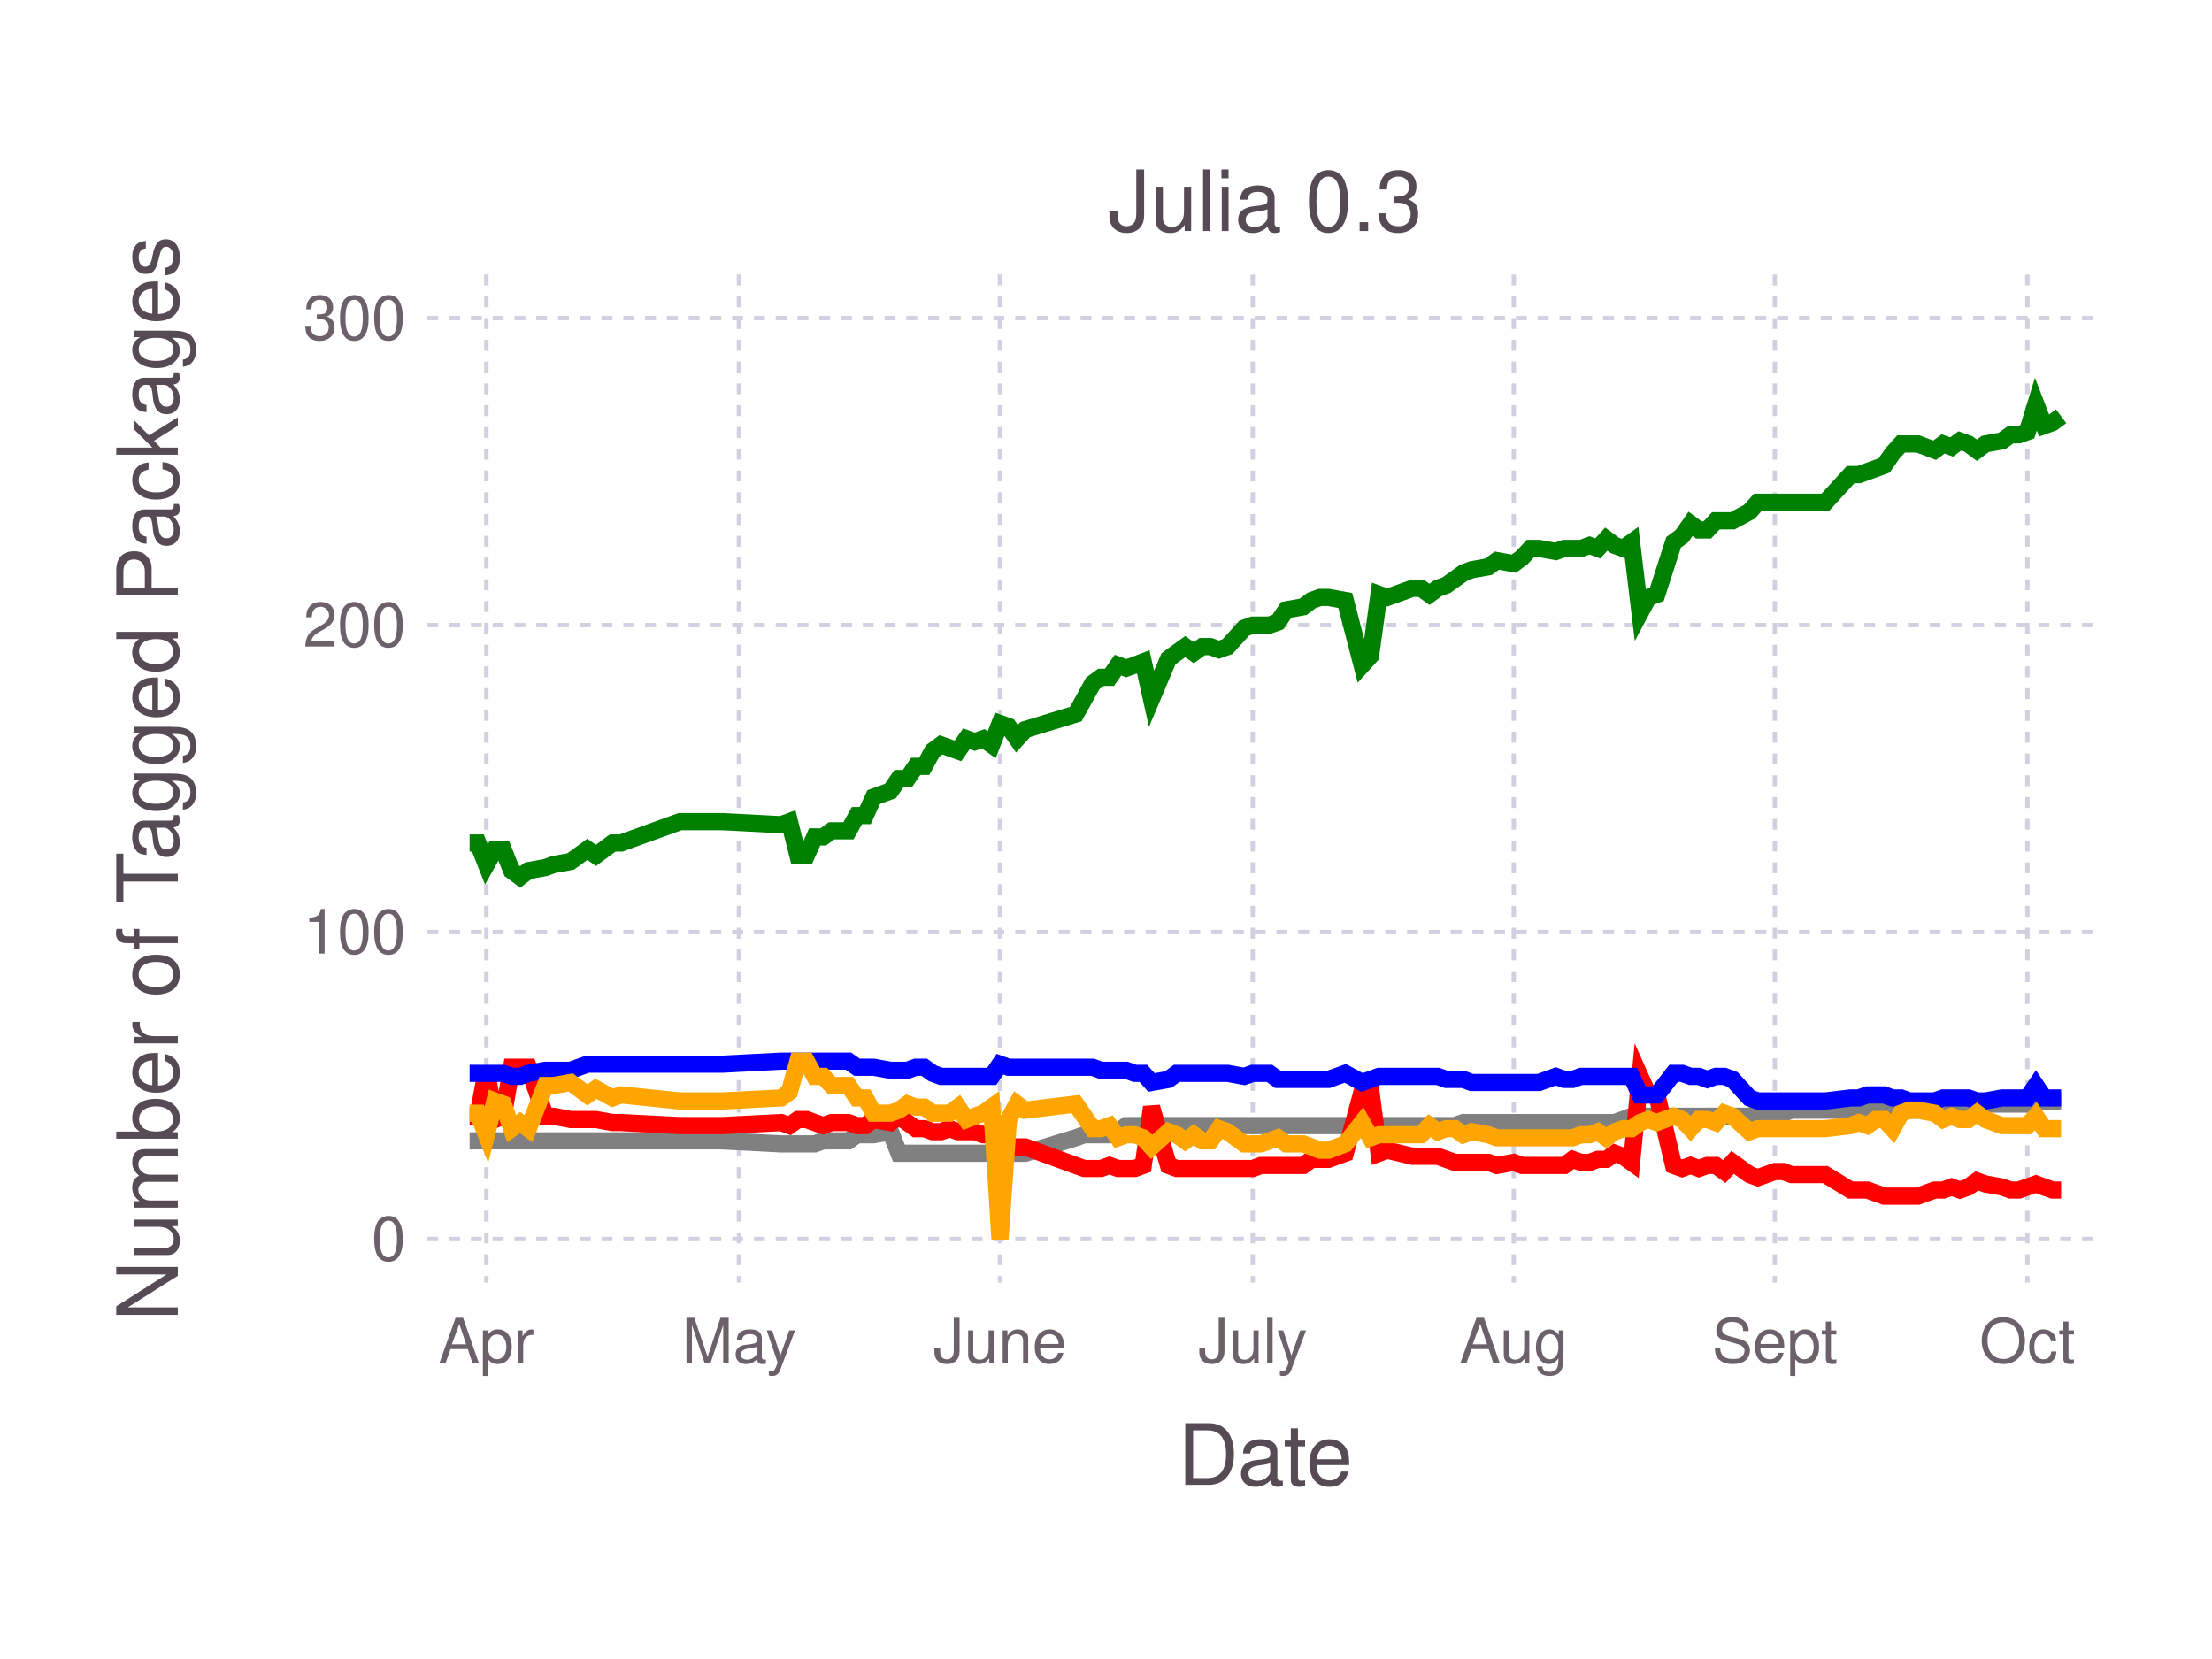
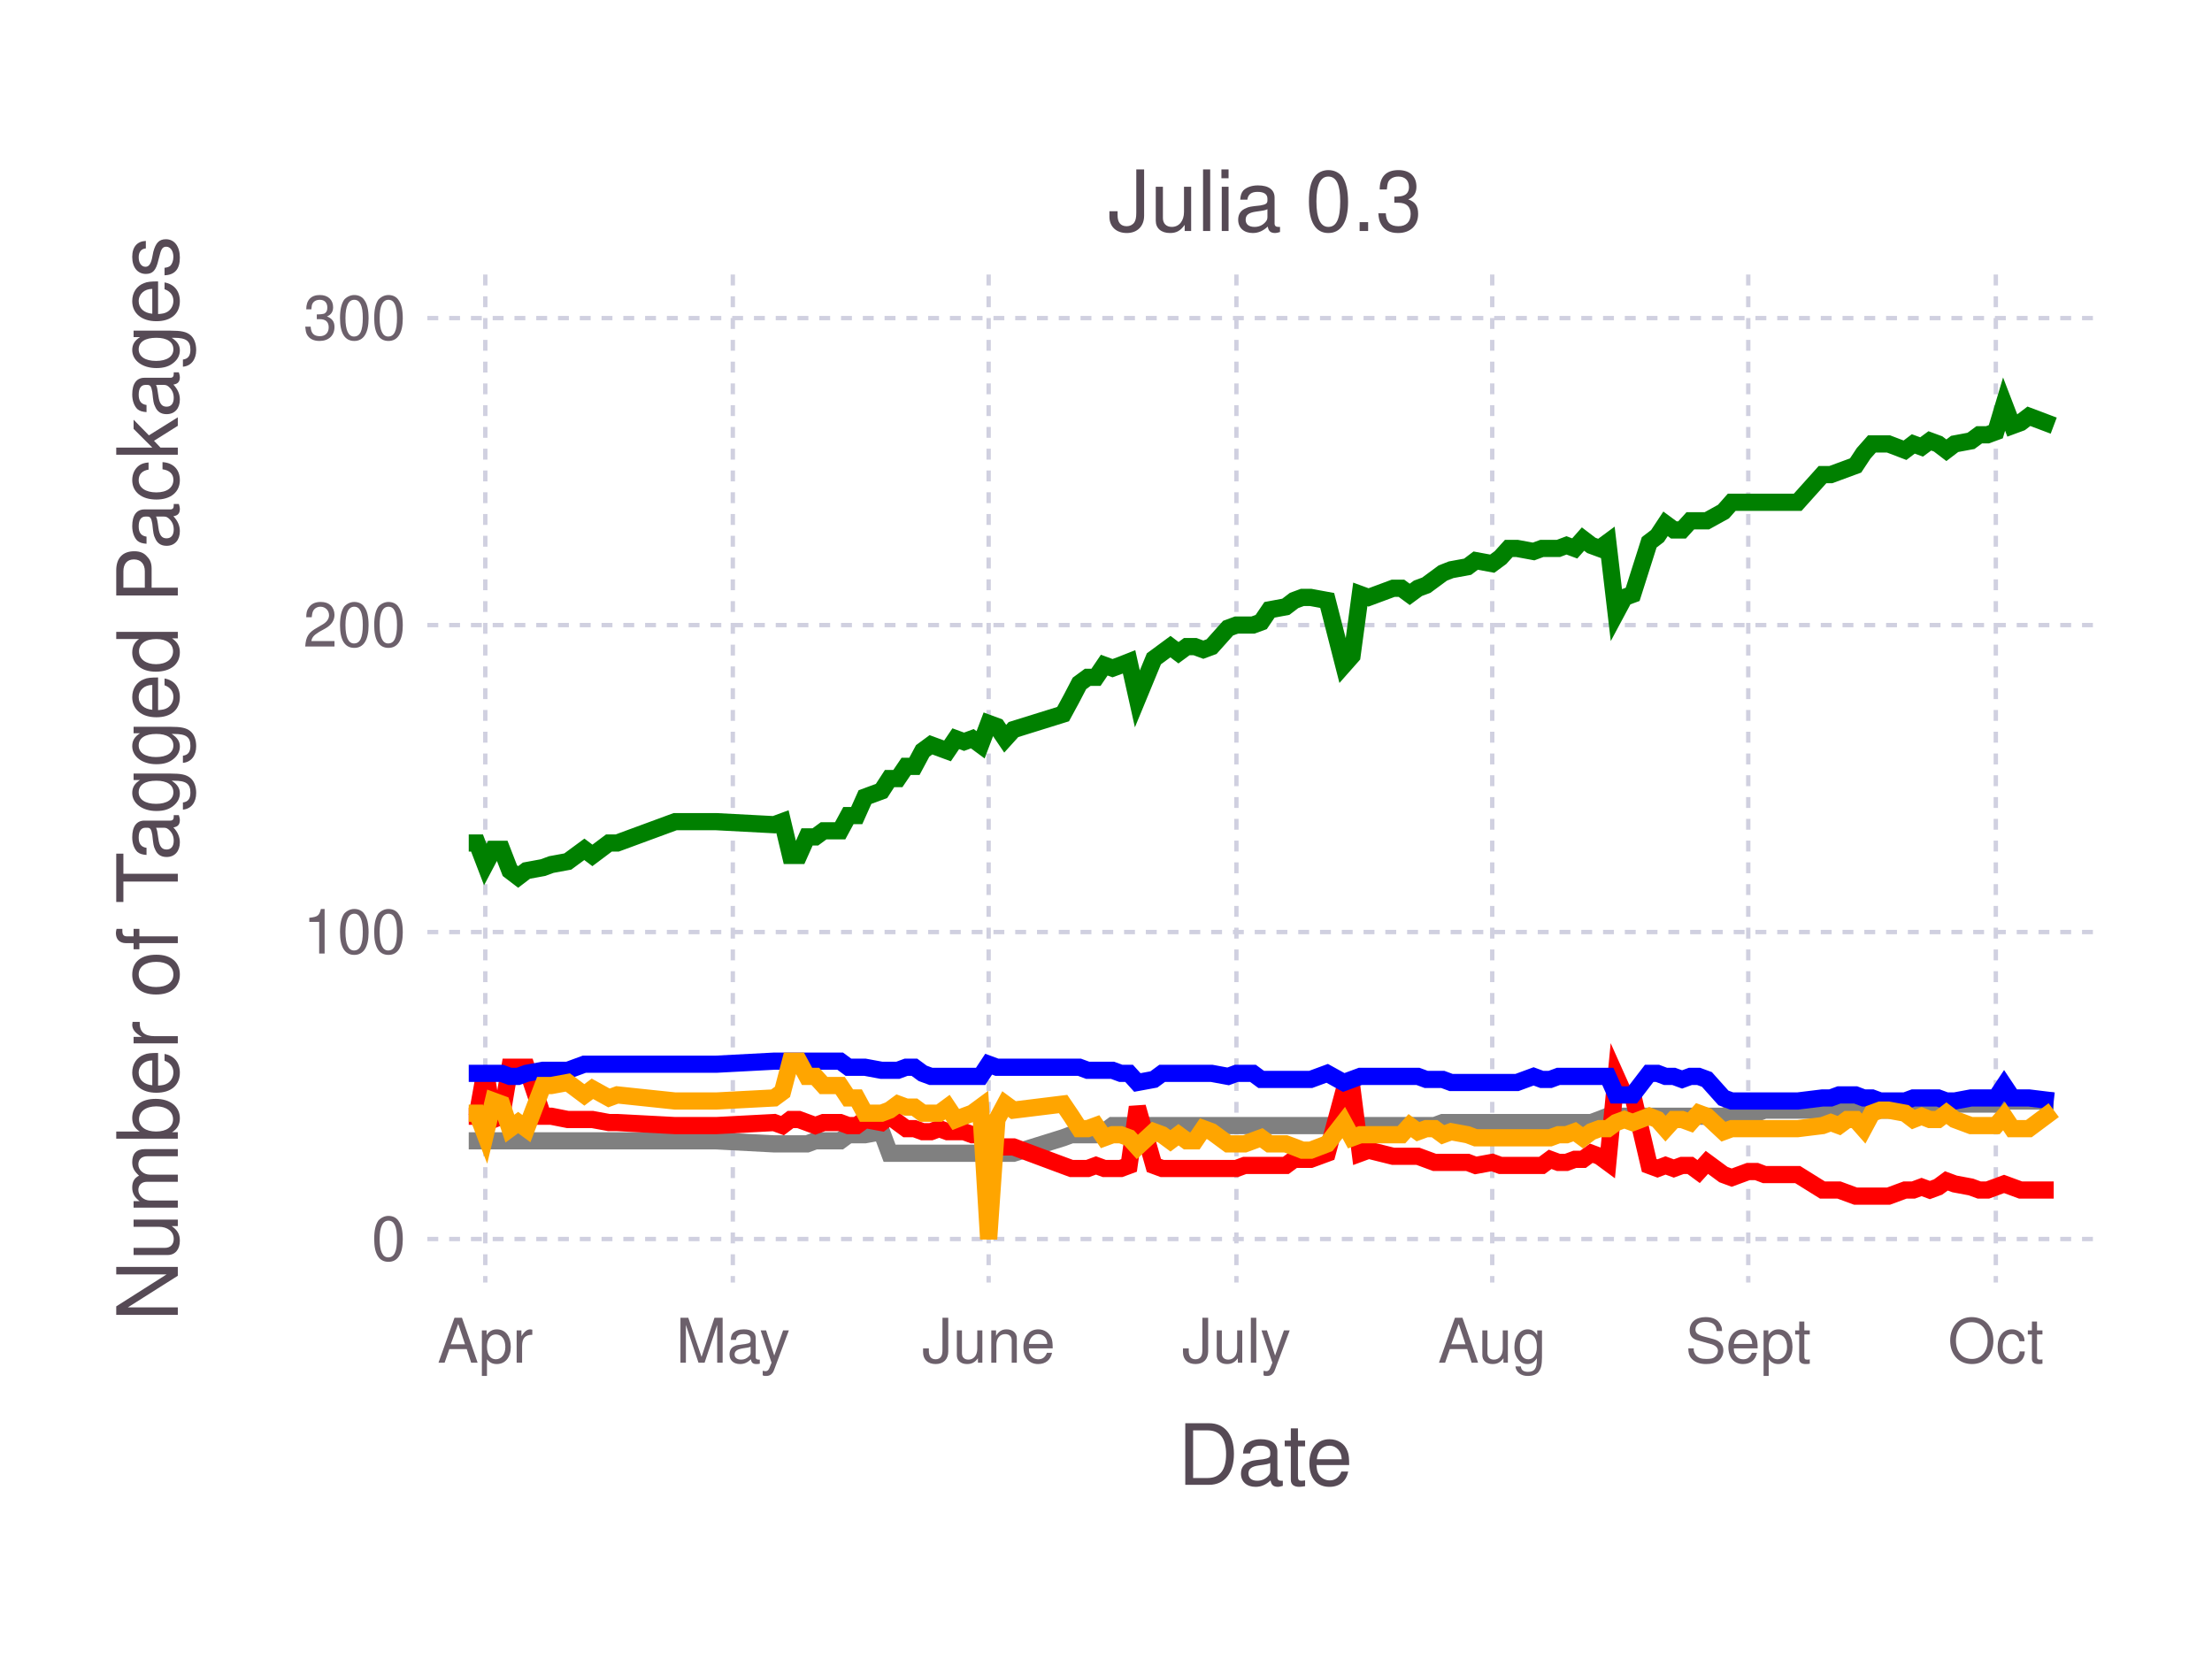
<svg xmlns="http://www.w3.org/2000/svg" version="1.2" width="101.6mm" height="76.2mm" viewBox="0 0 101.6 76.2" stroke="none" fill="#000000" stroke-width="0.3" font-size="3.88">
-   <g class="plotroot xscalable yscalable" id="fig-3d398f3cfc9342f69269943663c1e02d-element-1">
-     <g font-size="3.88" font-family="'PT Sans','Helvetica Neue','Helvetica',sans-serif" fill="#564A55" stroke="none" id="fig-3d398f3cfc9342f69269943663c1e02d-element-2">
+   <g class="plotroot xscalable yscalable" id="fig-b869f05c7e914548b825cbb50dc0b263-element-1">
+     <g font-size="3.88" font-family="'PT Sans','Helvetica Neue','Helvetica',sans-serif" fill="#564A55" stroke="none" id="fig-b869f05c7e914548b825cbb50dc0b263-element-2">
      <text x="58.12" y="68.2" text-anchor="middle">Date</text>
    </g>
-     <g class="guide xlabels" font-size="2.82" font-family="'PT Sans Caption','Helvetica Neue','Helvetica',sans-serif" fill="#6C606B" id="fig-3d398f3cfc9342f69269943663c1e02d-element-3">
-       <text x="22.34" y="62.59" text-anchor="middle">Apr</text>
-       <text x="33.94" y="62.59" text-anchor="middle">May</text>
-       <text x="45.93" y="62.59" text-anchor="middle">June</text>
-       <text x="57.54" y="62.59" text-anchor="middle">July</text>
-       <text x="69.53" y="62.59" text-anchor="middle">Aug</text>
-       <text x="81.52" y="62.59" text-anchor="middle">Sept</text>
-       <text x="93.12" y="62.59" text-anchor="middle">Oct</text>
+     <g class="guide xlabels" font-size="2.82" font-family="'PT Sans Caption','Helvetica Neue','Helvetica',sans-serif" fill="#6C606B" id="fig-b869f05c7e914548b825cbb50dc0b263-element-3">
+       <text x="22.29" y="62.59" text-anchor="middle">Apr</text>
+       <text x="33.66" y="62.59" text-anchor="middle">May</text>
+       <text x="45.41" y="62.59" text-anchor="middle">June</text>
+       <text x="56.79" y="62.59" text-anchor="middle">July</text>
+       <text x="68.54" y="62.59" text-anchor="middle">Aug</text>
+       <text x="80.3" y="62.59" text-anchor="middle">Sept</text>
+       <text x="91.67" y="62.59" text-anchor="middle">Oct</text>
    </g>
-     <g clip-path="url(#fig-3d398f3cfc9342f69269943663c1e02d-element-5)" id="fig-3d398f3cfc9342f69269943663c1e02d-element-4">
-       <g pointer-events="visible" opacity="1" fill="none" stroke="none" class="guide background" id="fig-3d398f3cfc9342f69269943663c1e02d-element-6">
+     <g clip-path="url(#fig-b869f05c7e914548b825cbb50dc0b263-element-5)" id="fig-b869f05c7e914548b825cbb50dc0b263-element-4">
+       <g pointer-events="visible" opacity="1" fill="none" stroke="none" class="guide background" id="fig-b869f05c7e914548b825cbb50dc0b263-element-6">
        <rect x="19.63" y="12.61" width="76.97" height="46.3" />
      </g>
-       <g class="guide ygridlines xfixed" stroke-dasharray="0.5,0.5" stroke-width="0.2" stroke="#D0D0E0" id="fig-3d398f3cfc9342f69269943663c1e02d-element-7">
+       <g class="guide ygridlines xfixed" stroke-dasharray="0.5,0.5" stroke-width="0.2" stroke="#D0D0E0" id="fig-b869f05c7e914548b825cbb50dc0b263-element-7">
        <path fill="none" d="M19.63,56.91 L 96.6 56.91" />
        <path fill="none" d="M19.63,42.81 L 96.6 42.81" />
        <path fill="none" d="M19.63,28.71 L 96.6 28.71" />
        <path fill="none" d="M19.63,14.61 L 96.6 14.61" />
      </g>
-       <g class="guide xgridlines yfixed" stroke-dasharray="0.5,0.5" stroke-width="0.2" stroke="#D0D0E0" id="fig-3d398f3cfc9342f69269943663c1e02d-element-8">
-         <path fill="none" d="M22.34,12.61 L 22.34 58.91" />
-         <path fill="none" d="M33.94,12.61 L 33.94 58.91" />
-         <path fill="none" d="M45.93,12.61 L 45.93 58.91" />
-         <path fill="none" d="M57.54,12.61 L 57.54 58.91" />
-         <path fill="none" d="M69.53,12.61 L 69.53 58.91" />
-         <path fill="none" d="M81.52,12.61 L 81.52 58.91" />
-         <path fill="none" d="M93.12,12.61 L 93.12 58.91" />
+       <g class="guide xgridlines yfixed" stroke-dasharray="0.5,0.5" stroke-width="0.2" stroke="#D0D0E0" id="fig-b869f05c7e914548b825cbb50dc0b263-element-8">
+         <path fill="none" d="M22.29,12.61 L 22.29 58.91" />
+         <path fill="none" d="M33.66,12.61 L 33.66 58.91" />
+         <path fill="none" d="M45.41,12.61 L 45.41 58.91" />
+         <path fill="none" d="M56.79,12.61 L 56.79 58.91" />
+         <path fill="none" d="M68.54,12.61 L 68.54 58.91" />
+         <path fill="none" d="M80.3,12.61 L 80.3 58.91" />
+         <path fill="none" d="M91.67,12.61 L 91.67 58.91" />
      </g>
-       <g class="plotpanel" id="fig-3d398f3cfc9342f69269943663c1e02d-element-9">
-         <g stroke-width="0.79" fill="none" class="geometry color_Package_was_untestable." stroke="#808080" id="fig-3d398f3cfc9342f69269943663c1e02d-element-10">
-           <path fill="none" d="M21.57,52.4 L 21.95 52.4 22.34 52.4 22.73 52.4 23.11 52.4 23.5 52.4 23.89 52.4 24.27 52.4 25.05 52.4 25.43 52.4 26.21 52.4 26.98 52.4 27.37 52.4 28.14 52.4 28.53 52.4 31.23 52.4 32.4 52.4 33.17 52.4 35.88 52.54 36.26 52.54 36.65 52.54 37.04 52.54 37.42 52.54 37.81 52.4 38.2 52.4 38.58 52.4 38.97 52.4 39.36 52.12 39.74 52.12 40.13 52.12 40.9 51.98 41.29 52.97 41.68 52.97 42.06 52.97 42.45 52.97 42.84 52.97 43.22 52.97 43.61 52.97 44 52.97 44.39 52.97 44.77 52.97 45.16 52.97 45.55 52.97 45.93 52.97 46.32 52.97 46.71 52.97 47.09 52.97 49.41 52.26 49.8 52.12 50.19 52.12 50.57 52.12 50.96 52.12 51.35 51.98 51.73 51.7 52.12 51.7 52.51 51.7 52.89 51.7 53.67 51.7 54.05 51.7 54.44 51.7 54.83 51.7 55.22 51.7 55.6 51.7 55.99 51.7 56.38 51.7 57.15 51.7 57.54 51.7 57.92 51.7 58.31 51.7 58.7 51.7 59.08 51.7 59.86 51.7 60.24 51.7 60.63 51.7 61.02 51.7 61.79 51.7 62.56 51.7 62.95 51.7 63.34 51.7 63.72 51.7 64.88 51.7 65.27 51.7 65.66 51.7 66.04 51.7 66.43 51.7 66.82 51.7 67.21 51.56 67.59 51.56 68.37 51.56 68.75 51.56 69.53 51.56 69.91 51.56 70.3 51.56 70.69 51.56 71.46 51.56 71.85 51.56 72.23 51.56 72.62 51.56 73.01 51.56 73.39 51.56 73.78 51.56 74.17 51.56 74.55 51.42 74.94 51.27 75.33 51.27 75.71 51.27 76.1 51.27 76.87 51.27 77.26 51.27 77.65 51.27 78.03 51.27 78.42 51.27 78.81 51.27 79.2 51.27 79.58 51.27 80.36 51.27 80.74 51.13 81.52 51.13 81.9 51.13 82.29 50.99 83.84 50.99 85 50.99 85.38 50.99 85.77 50.99 86.16 50.99 86.54 50.99 86.93 50.99 87.32 50.99 87.7 50.99 88.09 50.99 88.86 50.85 89.25 50.85 89.64 50.85 90.02 50.85 90.41 50.85 90.8 50.85 91.19 50.71 91.96 50.71 92.35 50.71 92.73 50.71 93.12 50.71 93.51 50.29 93.89 50.57 94.28 50.57 94.67 50.57" />
+       <g class="plotpanel" id="fig-b869f05c7e914548b825cbb50dc0b263-element-9">
+         <g stroke-width="0.79" fill="none" class="geometry color_Package_was_untestable." stroke="#808080" id="fig-b869f05c7e914548b825cbb50dc0b263-element-10">
+           <path fill="none" d="M21.53,52.4 L 21.91 52.4 22.29 52.4 22.66 52.4 23.04 52.4 23.42 52.4 23.8 52.4 24.18 52.4 24.94 52.4 25.32 52.4 26.08 52.4 26.84 52.4 27.21 52.4 27.97 52.4 28.35 52.4 31.01 52.4 32.14 52.4 32.9 52.4 35.56 52.54 35.94 52.54 36.31 52.54 36.69 52.54 37.07 52.54 37.45 52.4 37.83 52.4 38.21 52.4 38.59 52.4 38.97 52.12 39.35 52.12 39.73 52.12 40.49 51.98 40.86 52.97 41.24 52.97 41.62 52.97 42 52.97 42.38 52.97 42.76 52.97 43.14 52.97 43.52 52.97 43.9 52.97 44.28 52.97 44.66 52.97 45.04 52.97 45.41 52.97 45.79 52.97 46.17 52.97 46.55 52.97 48.83 52.26 49.21 52.12 49.58 52.12 49.96 52.12 50.34 52.12 50.72 51.98 51.1 51.7 51.48 51.7 51.86 51.7 52.24 51.7 53 51.7 53.38 51.7 53.76 51.7 54.13 51.7 54.51 51.7 54.89 51.7 55.27 51.7 55.65 51.7 56.41 51.7 56.79 51.7 57.17 51.7 57.55 51.7 57.93 51.7 58.31 51.7 59.06 51.7 59.44 51.7 59.82 51.7 60.2 51.7 60.96 51.7 61.72 51.7 62.1 51.7 62.48 51.7 62.86 51.7 63.99 51.7 64.37 51.7 64.75 51.7 65.13 51.7 65.51 51.7 65.89 51.7 66.27 51.56 66.65 51.56 67.41 51.56 67.78 51.56 68.54 51.56 68.92 51.56 69.3 51.56 69.68 51.56 70.44 51.56 70.82 51.56 71.2 51.56 71.58 51.56 71.95 51.56 72.33 51.56 72.71 51.56 73.09 51.56 73.47 51.42 73.85 51.27 74.23 51.27 74.61 51.27 74.99 51.27 75.75 51.27 76.13 51.27 76.5 51.27 76.88 51.27 77.26 51.27 77.64 51.27 78.02 51.27 78.4 51.27 79.16 51.27 79.54 51.13 80.3 51.13 80.68 51.13 81.05 50.99 82.57 50.99 83.71 50.99 84.09 50.99 84.47 50.99 84.85 50.99 85.23 50.99 85.6 50.99 85.98 50.99 86.36 50.99 86.74 50.99 87.5 50.85 87.88 50.85 88.26 50.85 88.64 50.85 89.02 50.85 89.4 50.85 89.78 50.71 90.53 50.71 90.91 50.71 91.29 50.71 91.67 50.71 92.05 50.29 92.43 50.57 92.81 50.57 93.19 50.57 94.33 50.57" />
        </g>
-         <g stroke-width="0.79" fill="none" class="geometry color_Package_doesn't_load." stroke="#FF0000" id="fig-3d398f3cfc9342f69269943663c1e02d-element-11">
-           <path fill="none" d="M21.57,51.27 L 21.95 51.27 22.34 49.16 22.73 51.42 23.11 51.27 23.5 49.02 23.89 49.02 24.27 49.02 25.05 51.27 25.43 51.27 26.21 51.42 26.98 51.42 27.37 51.42 28.14 51.56 28.53 51.56 31.23 51.7 32.4 51.7 33.17 51.7 35.88 51.56 36.26 51.7 36.65 51.42 37.04 51.42 37.42 51.56 37.81 51.7 38.2 51.56 38.58 51.56 38.97 51.56 39.36 51.7 39.74 51.7 40.13 51.42 40.9 51.56 41.29 51.27 41.68 51.56 42.06 51.84 42.45 51.84 42.84 51.98 43.22 51.98 43.61 51.84 44 51.98 44.39 51.98 44.77 51.98 45.16 52.12 45.55 52.12 45.93 53.25 46.32 52.68 46.71 52.68 47.09 52.68 49.41 53.53 49.8 53.67 50.19 53.67 50.57 53.67 50.96 53.53 51.35 53.67 51.73 53.67 52.12 53.67 52.51 53.53 52.89 50.85 53.67 53.53 54.05 53.67 54.44 53.67 54.83 53.67 55.22 53.67 55.6 53.67 55.99 53.67 56.38 53.67 57.15 53.67 57.54 53.67 57.92 53.53 58.31 53.53 58.7 53.53 59.08 53.53 59.86 53.53 60.24 53.25 60.63 53.25 61.02 53.25 61.79 52.97 62.56 50.15 62.95 50.01 63.34 52.97 63.72 52.83 64.88 53.11 65.27 53.11 65.66 53.11 66.04 53.11 66.43 53.25 66.82 53.39 67.21 53.39 67.59 53.39 68.37 53.39 68.75 53.53 69.53 53.39 69.91 53.53 70.3 53.53 70.69 53.53 71.46 53.53 71.85 53.53 72.23 53.25 72.62 53.39 73.01 53.39 73.39 53.25 73.78 53.25 74.17 52.97 74.55 53.11 74.94 53.39 75.33 49.44 75.71 50.29 76.1 50.29 76.87 53.53 77.26 53.67 77.65 53.53 78.03 53.67 78.42 53.53 78.81 53.53 79.2 53.81 79.58 53.39 80.36 53.95 80.74 54.09 81.52 53.81 81.9 53.81 82.29 53.95 83.84 53.95 85 54.66 85.38 54.66 85.77 54.66 86.16 54.8 86.54 54.94 86.93 54.94 87.32 54.94 87.7 54.94 88.09 54.94 88.86 54.66 89.25 54.66 89.64 54.52 90.02 54.66 90.41 54.52 90.8 54.24 91.19 54.38 91.96 54.52 92.35 54.66 92.73 54.66 93.12 54.52 93.51 54.38 93.89 54.52 94.28 54.66 94.67 54.66" />
+         <g stroke-width="0.79" fill="none" class="geometry color_Package_doesn't_load." stroke="#FF0000" id="fig-b869f05c7e914548b825cbb50dc0b263-element-11">
+           <path fill="none" d="M21.53,51.27 L 21.91 51.27 22.29 49.16 22.66 51.42 23.04 51.27 23.42 49.02 23.8 49.02 24.18 49.02 24.94 51.27 25.32 51.27 26.08 51.42 26.84 51.42 27.21 51.42 27.97 51.56 28.35 51.56 31.01 51.7 32.14 51.7 32.9 51.7 35.56 51.56 35.94 51.7 36.31 51.42 36.69 51.42 37.07 51.56 37.45 51.7 37.83 51.56 38.21 51.56 38.59 51.56 38.97 51.7 39.35 51.7 39.73 51.42 40.49 51.56 40.86 51.27 41.24 51.56 41.62 51.84 42 51.84 42.38 51.98 42.76 51.98 43.14 51.84 43.52 51.98 43.9 51.98 44.28 51.98 44.66 52.12 45.04 52.12 45.41 53.25 45.79 52.68 46.17 52.68 46.55 52.68 48.83 53.53 49.21 53.67 49.58 53.67 49.96 53.67 50.34 53.53 50.72 53.67 51.1 53.67 51.48 53.67 51.86 53.53 52.24 50.85 53 53.53 53.38 53.67 53.76 53.67 54.13 53.67 54.51 53.67 54.89 53.67 55.27 53.67 55.65 53.67 56.41 53.67 56.79 53.67 57.17 53.53 57.55 53.53 57.93 53.53 58.31 53.53 59.06 53.53 59.44 53.25 59.82 53.25 60.2 53.25 60.96 52.97 61.72 50.15 62.1 50.01 62.48 52.97 62.86 52.83 63.99 53.11 64.37 53.11 64.75 53.11 65.13 53.11 65.51 53.25 65.89 53.39 66.27 53.39 66.65 53.39 67.41 53.39 67.78 53.53 68.54 53.39 68.92 53.53 69.3 53.53 69.68 53.53 70.44 53.53 70.82 53.53 71.2 53.25 71.58 53.39 71.95 53.39 72.33 53.25 72.71 53.25 73.09 52.97 73.47 53.11 73.85 53.39 74.23 49.44 74.61 50.29 74.99 50.29 75.75 53.53 76.13 53.67 76.5 53.53 76.88 53.67 77.26 53.53 77.64 53.53 78.02 53.81 78.4 53.39 79.16 53.95 79.54 54.09 80.3 53.81 80.68 53.81 81.05 53.95 82.57 53.95 83.71 54.66 84.09 54.66 84.47 54.66 84.85 54.8 85.23 54.94 85.6 54.94 85.98 54.94 86.36 54.94 86.74 54.94 87.5 54.66 87.88 54.66 88.26 54.52 88.64 54.66 89.02 54.52 89.4 54.24 89.78 54.38 90.53 54.52 90.91 54.66 91.29 54.66 91.67 54.52 92.05 54.38 92.43 54.52 92.81 54.66 93.19 54.66 94.33 54.66" />
        </g>
-         <g stroke-width="0.79" fill="none" class="geometry color_No_tests,_but_package_loads." stroke="#0000FF" id="fig-3d398f3cfc9342f69269943663c1e02d-element-12">
-           <path fill="none" d="M21.57,49.3 L 21.95 49.3 22.34 49.3 22.73 49.3 23.11 49.3 23.5 49.44 23.89 49.44 24.27 49.3 25.05 49.16 25.43 49.16 26.21 49.16 26.98 48.88 27.37 48.88 28.14 48.88 28.53 48.88 31.23 48.88 32.4 48.88 33.17 48.88 35.88 48.74 36.26 48.74 36.65 48.74 37.04 48.74 37.42 48.74 37.81 48.74 38.2 48.74 38.58 48.74 38.97 48.74 39.36 49.02 39.74 49.02 40.13 49.02 40.9 49.16 41.29 49.16 41.68 49.16 42.06 49.02 42.45 49.02 42.84 49.3 43.22 49.44 43.61 49.44 44 49.44 44.39 49.44 44.77 49.44 45.16 49.44 45.55 49.44 45.93 48.88 46.32 49.02 46.71 49.02 47.09 49.02 49.41 49.02 49.8 49.02 50.19 49.02 50.57 49.16 50.96 49.16 51.35 49.16 51.73 49.16 52.12 49.3 52.51 49.3 52.89 49.72 53.67 49.58 54.05 49.3 54.44 49.3 54.83 49.3 55.22 49.3 55.6 49.3 55.99 49.3 56.38 49.3 57.15 49.44 57.54 49.3 57.92 49.3 58.31 49.3 58.7 49.58 59.08 49.58 59.86 49.58 60.24 49.58 60.63 49.58 61.02 49.58 61.79 49.3 62.56 49.72 62.95 49.58 63.34 49.44 63.72 49.44 64.88 49.44 65.27 49.44 65.66 49.44 66.04 49.44 66.43 49.58 66.82 49.58 67.21 49.58 67.59 49.72 68.37 49.72 68.75 49.72 69.53 49.72 69.91 49.72 70.3 49.72 70.69 49.72 71.46 49.44 71.85 49.58 72.23 49.58 72.62 49.44 73.01 49.44 73.39 49.44 73.78 49.44 74.17 49.44 74.55 49.44 74.94 49.44 75.33 50.29 75.71 50.29 76.1 50.29 76.87 49.3 77.26 49.3 77.65 49.44 78.03 49.44 78.42 49.58 78.81 49.44 79.2 49.44 79.58 49.58 80.36 50.43 80.74 50.57 81.52 50.57 81.9 50.57 82.29 50.57 83.84 50.57 85 50.43 85.38 50.43 85.77 50.29 86.16 50.29 86.54 50.29 86.93 50.43 87.32 50.43 87.7 50.57 88.09 50.57 88.86 50.57 89.25 50.43 89.64 50.43 90.02 50.43 90.41 50.43 90.8 50.57 91.19 50.57 91.96 50.43 92.35 50.43 92.73 50.43 93.12 50.43 93.51 49.86 93.89 50.43 94.28 50.43 94.67 50.43" />
+         <g stroke-width="0.79" fill="none" class="geometry color_No_tests,_but_package_loads." stroke="#0000FF" id="fig-b869f05c7e914548b825cbb50dc0b263-element-12">
+           <path fill="none" d="M21.53,49.3 L 21.91 49.3 22.29 49.3 22.66 49.3 23.04 49.3 23.42 49.44 23.8 49.44 24.18 49.3 24.94 49.16 25.32 49.16 26.08 49.16 26.84 48.88 27.21 48.88 27.97 48.88 28.35 48.88 31.01 48.88 32.14 48.88 32.9 48.88 35.56 48.74 35.94 48.74 36.31 48.74 36.69 48.74 37.07 48.74 37.45 48.74 37.83 48.74 38.21 48.74 38.59 48.74 38.97 49.02 39.35 49.02 39.73 49.02 40.49 49.16 40.86 49.16 41.24 49.16 41.62 49.02 42 49.02 42.38 49.3 42.76 49.44 43.14 49.44 43.52 49.44 43.9 49.44 44.28 49.44 44.66 49.44 45.04 49.44 45.41 48.88 45.79 49.02 46.17 49.02 46.55 49.02 48.83 49.02 49.21 49.02 49.58 49.02 49.96 49.16 50.34 49.16 50.72 49.16 51.1 49.16 51.48 49.3 51.86 49.3 52.24 49.72 53 49.58 53.38 49.3 53.76 49.3 54.13 49.3 54.51 49.3 54.89 49.3 55.27 49.3 55.65 49.3 56.41 49.44 56.79 49.3 57.17 49.3 57.55 49.3 57.93 49.58 58.31 49.58 59.06 49.58 59.44 49.58 59.82 49.58 60.2 49.58 60.96 49.3 61.72 49.72 62.1 49.58 62.48 49.44 62.86 49.44 63.99 49.44 64.37 49.44 64.75 49.44 65.13 49.44 65.51 49.58 65.89 49.58 66.27 49.58 66.65 49.72 67.41 49.72 67.78 49.72 68.54 49.72 68.92 49.72 69.3 49.72 69.68 49.72 70.44 49.44 70.82 49.58 71.2 49.58 71.58 49.44 71.95 49.44 72.33 49.44 72.71 49.44 73.09 49.44 73.47 49.44 73.85 49.44 74.23 50.29 74.61 50.29 74.99 50.29 75.75 49.3 76.13 49.3 76.5 49.44 76.88 49.44 77.26 49.58 77.64 49.44 78.02 49.44 78.4 49.58 79.16 50.43 79.54 50.57 80.3 50.57 80.68 50.57 81.05 50.57 82.57 50.57 83.71 50.43 84.09 50.43 84.47 50.29 84.85 50.29 85.23 50.29 85.6 50.43 85.98 50.43 86.36 50.57 86.74 50.57 87.5 50.57 87.88 50.43 88.26 50.43 88.64 50.43 89.02 50.43 89.4 50.57 89.78 50.57 90.53 50.43 90.91 50.43 91.29 50.43 91.67 50.43 92.05 49.86 92.43 50.43 92.81 50.43 93.19 50.43 94.33 50.57" />
        </g>
-         <g stroke-width="0.79" fill="none" class="geometry color_Tests_fail,_but_package_loads." stroke="#FFA500" id="fig-3d398f3cfc9342f69269943663c1e02d-element-13">
-           <path fill="none" d="M21.57,51.13 L 21.95 51.13 22.34 52.12 22.73 50.57 23.11 50.71 23.5 51.84 23.89 51.56 24.27 51.84 25.05 49.86 25.43 49.86 26.21 49.72 26.98 50.29 27.37 50.01 28.14 50.43 28.53 50.29 31.23 50.57 32.4 50.57 33.17 50.57 35.88 50.43 36.26 50.15 36.65 48.74 37.04 48.74 37.42 49.44 37.81 49.44 38.2 49.86 38.58 49.86 38.97 49.86 39.36 50.43 39.74 50.43 40.13 51.13 40.9 51.13 41.29 50.99 41.68 50.71 42.06 50.85 42.45 50.85 42.84 51.13 43.22 51.13 43.61 51.13 44 50.85 44.39 51.42 44.77 51.27 45.16 51.13 45.55 50.85 45.93 56.91 46.32 51.42 46.71 50.71 47.09 50.99 49.41 50.71 49.8 51.27 50.19 51.84 50.57 51.84 50.96 51.7 51.35 52.26 51.73 52.12 52.12 52.12 52.51 52.26 52.89 52.68 53.67 51.98 54.05 52.12 54.44 52.4 54.83 52.12 55.22 52.4 55.6 52.4 55.99 51.84 56.38 51.98 57.15 52.54 57.54 52.54 57.92 52.54 58.31 52.4 58.7 52.26 59.08 52.54 59.86 52.54 60.24 52.68 60.63 52.83 61.02 52.83 61.79 52.54 62.56 51.56 62.95 52.26 63.34 52.12 63.72 52.12 64.88 52.12 65.27 52.12 65.66 51.7 66.04 51.98 66.43 51.84 66.82 51.84 67.21 52.12 67.59 51.98 68.37 52.12 68.75 52.26 69.53 52.26 69.91 52.26 70.3 52.26 70.69 52.26 71.46 52.26 71.85 52.26 72.23 52.26 72.62 52.12 73.01 52.12 73.39 51.98 73.78 52.26 74.17 51.98 74.55 51.84 74.94 51.84 75.33 51.56 75.71 51.42 76.1 51.56 76.87 51.27 77.26 51.42 77.65 51.84 78.03 51.42 78.42 51.42 78.81 51.56 79.2 51.13 79.58 51.27 80.36 51.98 80.74 51.84 81.52 51.84 81.9 51.84 82.29 51.84 83.84 51.84 85 51.7 85.38 51.56 85.77 51.7 86.16 51.42 86.54 51.42 86.93 51.84 87.32 51.13 87.7 50.99 88.09 50.99 88.86 51.13 89.25 51.42 89.64 51.27 90.02 51.42 90.41 51.42 90.8 51.13 91.19 51.42 91.96 51.7 92.35 51.7 92.73 51.7 93.12 51.7 93.51 51.27 93.89 51.84 94.28 51.84 94.67 51.84" />
+         <g stroke-width="0.79" fill="none" class="geometry color_Tests_fail,_but_package_loads." stroke="#FFA500" id="fig-b869f05c7e914548b825cbb50dc0b263-element-13">
+           <path fill="none" d="M21.53,51.13 L 21.91 51.13 22.29 52.12 22.66 50.57 23.04 50.71 23.42 51.84 23.8 51.56 24.18 51.84 24.94 49.86 25.32 49.86 26.08 49.72 26.84 50.29 27.21 50.01 27.97 50.43 28.35 50.29 31.01 50.57 32.14 50.57 32.9 50.57 35.56 50.43 35.94 50.15 36.31 48.74 36.69 48.74 37.07 49.44 37.45 49.44 37.83 49.86 38.21 49.86 38.59 49.86 38.97 50.43 39.35 50.43 39.73 51.13 40.49 51.13 40.86 50.99 41.24 50.71 41.62 50.85 42 50.85 42.38 51.13 42.76 51.13 43.14 51.13 43.52 50.85 43.9 51.42 44.28 51.27 44.66 51.13 45.04 50.85 45.41 56.91 45.79 51.42 46.17 50.71 46.55 50.99 48.83 50.71 49.21 51.27 49.58 51.84 49.96 51.84 50.34 51.7 50.72 52.26 51.1 52.12 51.48 52.12 51.86 52.26 52.24 52.68 53 51.98 53.38 52.12 53.76 52.4 54.13 52.12 54.51 52.4 54.89 52.4 55.27 51.84 55.65 51.98 56.41 52.54 56.79 52.54 57.17 52.54 57.55 52.4 57.93 52.26 58.31 52.54 59.06 52.54 59.44 52.68 59.82 52.83 60.2 52.83 60.96 52.54 61.72 51.56 62.1 52.26 62.48 52.12 62.86 52.12 63.99 52.12 64.37 52.12 64.75 51.7 65.13 51.98 65.51 51.84 65.89 51.84 66.27 52.12 66.65 51.98 67.41 52.12 67.78 52.26 68.54 52.26 68.92 52.26 69.3 52.26 69.68 52.26 70.44 52.26 70.82 52.26 71.2 52.26 71.58 52.12 71.95 52.12 72.33 51.98 72.71 52.26 73.09 51.98 73.47 51.84 73.85 51.84 74.23 51.56 74.61 51.42 74.99 51.56 75.75 51.27 76.13 51.42 76.5 51.84 76.88 51.42 77.26 51.42 77.64 51.56 78.02 51.13 78.4 51.27 79.16 51.98 79.54 51.84 80.3 51.84 80.68 51.84 81.05 51.84 82.57 51.84 83.71 51.7 84.09 51.56 84.47 51.7 84.85 51.42 85.23 51.42 85.6 51.84 85.98 51.13 86.36 50.99 86.74 50.99 87.5 51.13 87.88 51.42 88.26 51.27 88.64 51.42 89.02 51.42 89.4 51.13 89.78 51.42 90.53 51.7 90.91 51.7 91.29 51.7 91.67 51.7 92.05 51.27 92.43 51.84 92.81 51.84 93.19 51.84 94.33 50.99" />
        </g>
-         <g stroke-width="0.79" fill="none" class="geometry color_Tests_pass." stroke="#008000" id="fig-3d398f3cfc9342f69269943663c1e02d-element-14">
-           <path fill="none" d="M21.57,38.72 L 21.95 38.72 22.34 39.71 22.73 39.01 23.11 39.01 23.5 39.99 23.89 40.28 24.27 39.99 25.05 39.85 25.43 39.71 26.21 39.57 26.98 39.01 27.37 39.29 28.14 38.72 28.53 38.72 31.23 37.74 32.4 37.74 33.17 37.74 35.88 37.88 36.26 37.74 36.65 39.29 37.04 39.29 37.42 38.44 37.81 38.44 38.2 38.16 38.58 38.16 38.97 38.16 39.36 37.46 39.74 37.46 40.13 36.61 40.9 36.33 41.29 35.76 41.68 35.76 42.06 35.2 42.45 35.2 42.84 34.49 43.22 34.21 43.61 34.35 44 34.49 44.39 33.93 44.77 34.07 45.16 33.93 45.55 34.21 45.93 33.23 46.32 33.37 46.71 33.93 47.09 33.51 49.41 32.8 49.8 32.1 50.19 31.39 50.57 31.11 50.96 31.11 51.35 30.55 51.73 30.69 52.12 30.55 52.51 30.4 52.89 32.1 53.67 30.26 54.05 29.98 54.44 29.7 54.83 29.98 55.22 29.7 55.6 29.7 55.99 29.84 56.38 29.7 57.15 28.85 57.54 28.71 57.92 28.71 58.31 28.71 58.7 28.57 59.08 28.01 59.86 27.87 60.24 27.58 60.63 27.44 61.02 27.44 61.79 27.58 62.56 30.55 62.95 30.12 63.34 27.3 63.72 27.44 64.88 27.02 65.27 27.02 65.66 27.3 66.04 27.02 66.43 26.88 66.82 26.6 67.21 26.32 67.59 26.17 68.37 26.03 68.75 25.75 69.53 25.89 69.91 25.61 70.3 25.19 70.69 25.19 71.46 25.33 71.85 25.19 72.23 25.19 72.62 25.19 73.01 25.05 73.39 25.19 73.78 24.76 74.17 25.05 74.55 25.19 74.94 24.91 75.33 28.15 75.71 27.44 76.1 27.3 76.87 24.91 77.26 24.62 77.65 24.06 78.03 24.34 78.42 24.34 78.81 23.92 79.2 23.92 79.58 23.92 80.36 23.5 80.74 23.07 81.52 23.07 81.9 23.07 82.29 23.07 83.84 23.07 85 21.8 85.38 21.8 85.77 21.66 86.16 21.52 86.54 21.38 86.93 20.82 87.32 20.39 87.7 20.39 88.09 20.39 88.86 20.68 89.25 20.39 89.64 20.53 90.02 20.25 90.41 20.39 90.8 20.68 91.19 20.39 91.96 20.25 92.35 19.97 92.73 19.97 93.12 19.83 93.51 18.56 93.89 19.55 94.28 19.41 94.67 19.12" />
+         <g stroke-width="0.79" fill="none" class="geometry color_Tests_pass." stroke="#008000" id="fig-b869f05c7e914548b825cbb50dc0b263-element-14">
+           <path fill="none" d="M21.53,38.72 L 21.91 38.72 22.29 39.71 22.66 39.01 23.04 39.01 23.42 39.99 23.8 40.28 24.18 39.99 24.94 39.85 25.32 39.71 26.08 39.57 26.84 39.01 27.21 39.29 27.97 38.72 28.35 38.72 31.01 37.74 32.14 37.74 32.9 37.74 35.56 37.88 35.94 37.74 36.31 39.29 36.69 39.29 37.07 38.44 37.45 38.44 37.83 38.16 38.21 38.16 38.59 38.16 38.97 37.46 39.35 37.46 39.73 36.61 40.49 36.33 40.86 35.76 41.24 35.76 41.62 35.2 42 35.2 42.38 34.49 42.76 34.21 43.14 34.35 43.52 34.49 43.9 33.93 44.28 34.07 44.66 33.93 45.04 34.21 45.41 33.23 45.79 33.37 46.17 33.93 46.55 33.51 48.83 32.8 49.21 32.1 49.58 31.39 49.96 31.11 50.34 31.11 50.72 30.55 51.1 30.69 51.48 30.55 51.86 30.4 52.24 32.1 53 30.26 53.38 29.98 53.76 29.7 54.13 29.98 54.51 29.7 54.89 29.7 55.27 29.84 55.65 29.7 56.41 28.85 56.79 28.71 57.17 28.71 57.55 28.71 57.93 28.57 58.31 28.01 59.06 27.87 59.44 27.58 59.82 27.44 60.2 27.44 60.96 27.58 61.72 30.55 62.1 30.12 62.48 27.3 62.86 27.44 63.99 27.02 64.37 27.02 64.75 27.3 65.13 27.02 65.51 26.88 65.89 26.6 66.27 26.32 66.65 26.17 67.41 26.03 67.78 25.75 68.54 25.89 68.92 25.61 69.3 25.19 69.68 25.19 70.44 25.33 70.82 25.19 71.2 25.19 71.58 25.19 71.95 25.05 72.33 25.19 72.71 24.76 73.09 25.05 73.47 25.19 73.85 24.91 74.23 28.15 74.61 27.44 74.99 27.3 75.75 24.91 76.13 24.62 76.5 24.06 76.88 24.34 77.26 24.34 77.64 23.92 78.02 23.92 78.4 23.92 79.16 23.5 79.54 23.07 80.3 23.07 80.68 23.07 81.05 23.07 82.57 23.07 83.71 21.8 84.09 21.8 84.47 21.66 84.85 21.52 85.23 21.38 85.6 20.82 85.98 20.39 86.36 20.39 86.74 20.39 87.5 20.68 87.88 20.39 88.26 20.53 88.64 20.25 89.02 20.39 89.4 20.68 89.78 20.39 90.53 20.25 90.91 19.97 91.29 19.97 91.67 19.83 92.05 18.56 92.43 19.55 92.81 19.41 93.19 19.12 94.33 19.55" />
        </g>
      </g>
    </g>
-     <g class="guide ylabels" font-size="2.82" font-family="'PT Sans Caption','Helvetica Neue','Helvetica',sans-serif" fill="#6C606B" id="fig-3d398f3cfc9342f69269943663c1e02d-element-15">
+     <g class="guide ylabels" font-size="2.82" font-family="'PT Sans Caption','Helvetica Neue','Helvetica',sans-serif" fill="#6C606B" id="fig-b869f05c7e914548b825cbb50dc0b263-element-15">
      <text x="18.63" y="56.91" text-anchor="end" dy="0.35em">0</text>
      <text x="18.63" y="42.81" text-anchor="end" dy="0.35em">100</text>
      <text x="18.63" y="28.71" text-anchor="end" dy="0.35em">200</text>
      <text x="18.63" y="14.61" text-anchor="end" dy="0.35em">300</text>
    </g>
-     <g font-size="3.88" font-family="'PT Sans','Helvetica Neue','Helvetica',sans-serif" fill="#564A55" stroke="none" id="fig-3d398f3cfc9342f69269943663c1e02d-element-16">
+     <g font-size="3.88" font-family="'PT Sans','Helvetica Neue','Helvetica',sans-serif" fill="#564A55" stroke="none" id="fig-b869f05c7e914548b825cbb50dc0b263-element-16">
      <text x="8.81" y="33.76" text-anchor="middle" dy="0.35em" transform="rotate(-90, 8.81, 35.76)">Number of Tagged Packages</text>
    </g>
-     <g font-size="3.88" font-family="'PT Sans','Helvetica Neue','Helvetica',sans-serif" fill="#564A55" stroke="none" id="fig-3d398f3cfc9342f69269943663c1e02d-element-17">
+     <g font-size="3.88" font-family="'PT Sans','Helvetica Neue','Helvetica',sans-serif" fill="#564A55" stroke="none" id="fig-b869f05c7e914548b825cbb50dc0b263-element-17">
      <text x="58.12" y="10.61" text-anchor="middle">Julia 0.3</text>
    </g>
  </g>
  <defs>
-     <clipPath id="fig-3d398f3cfc9342f69269943663c1e02d-element-5">
+     <clipPath id="fig-b869f05c7e914548b825cbb50dc0b263-element-5">
      <path d="M19.63,12.61 L 96.6 12.61 96.6 58.91 19.63 58.91" />
    </clipPath>
  </defs>
</svg>
